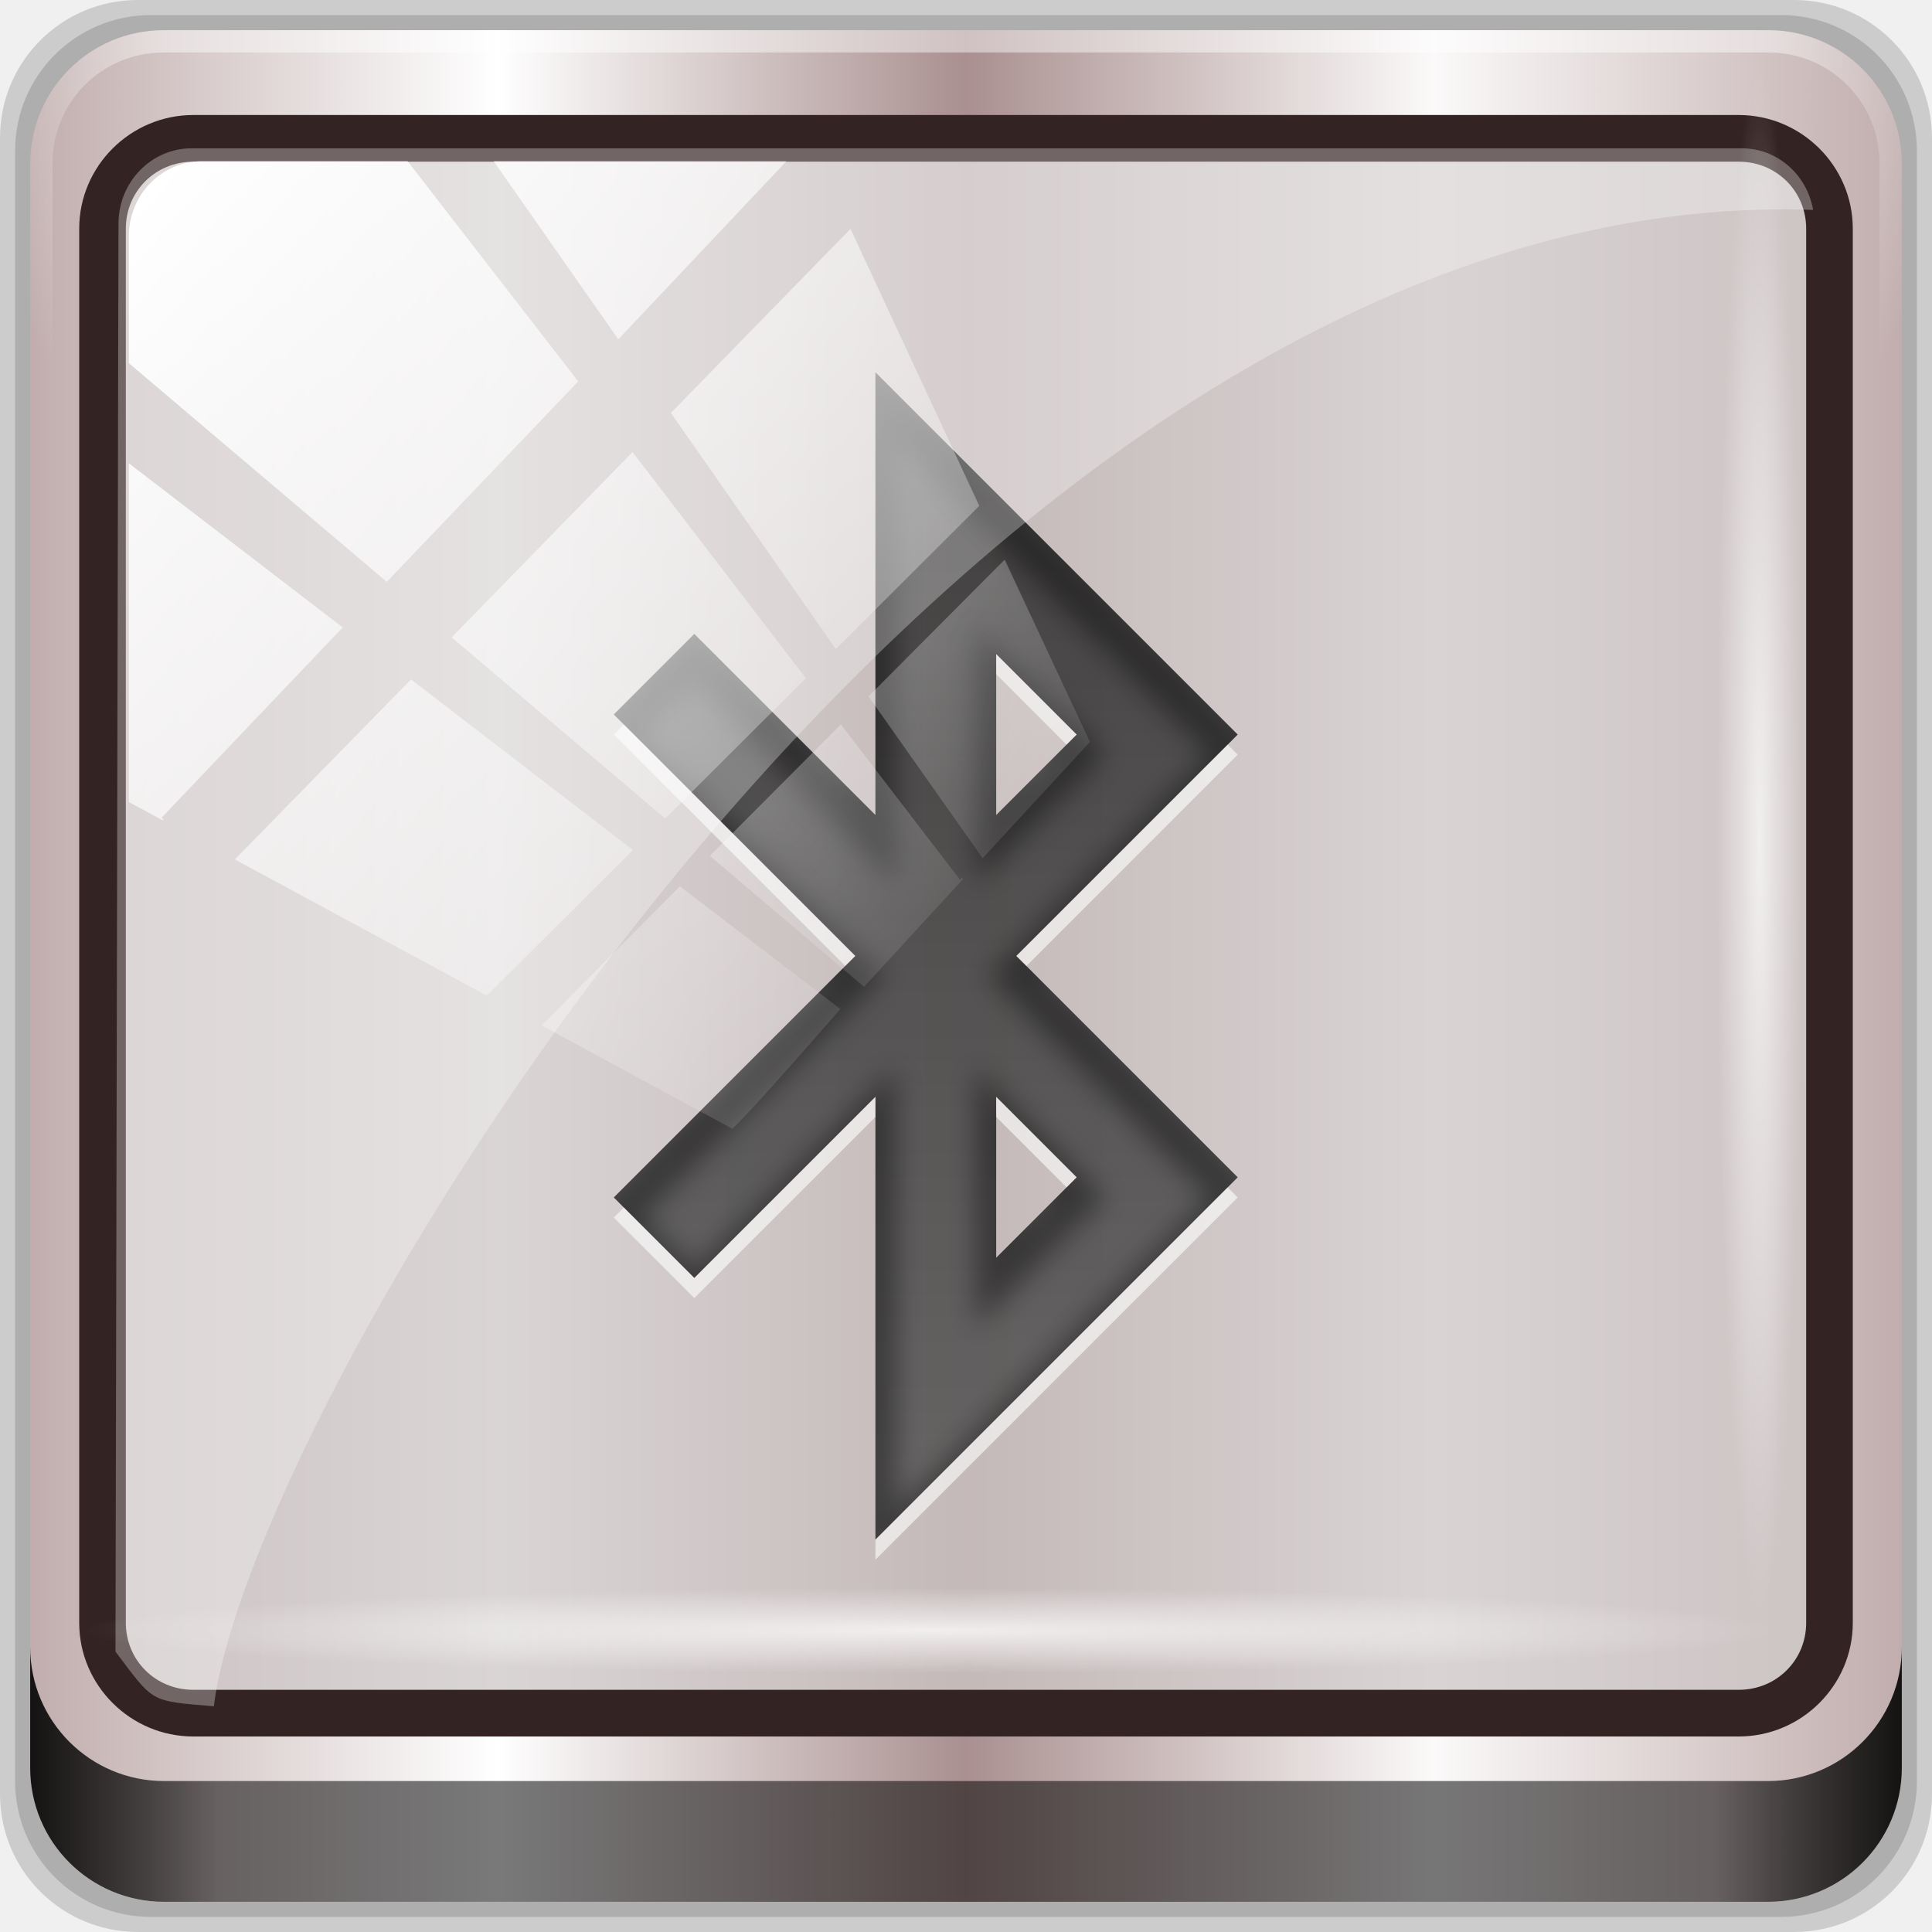
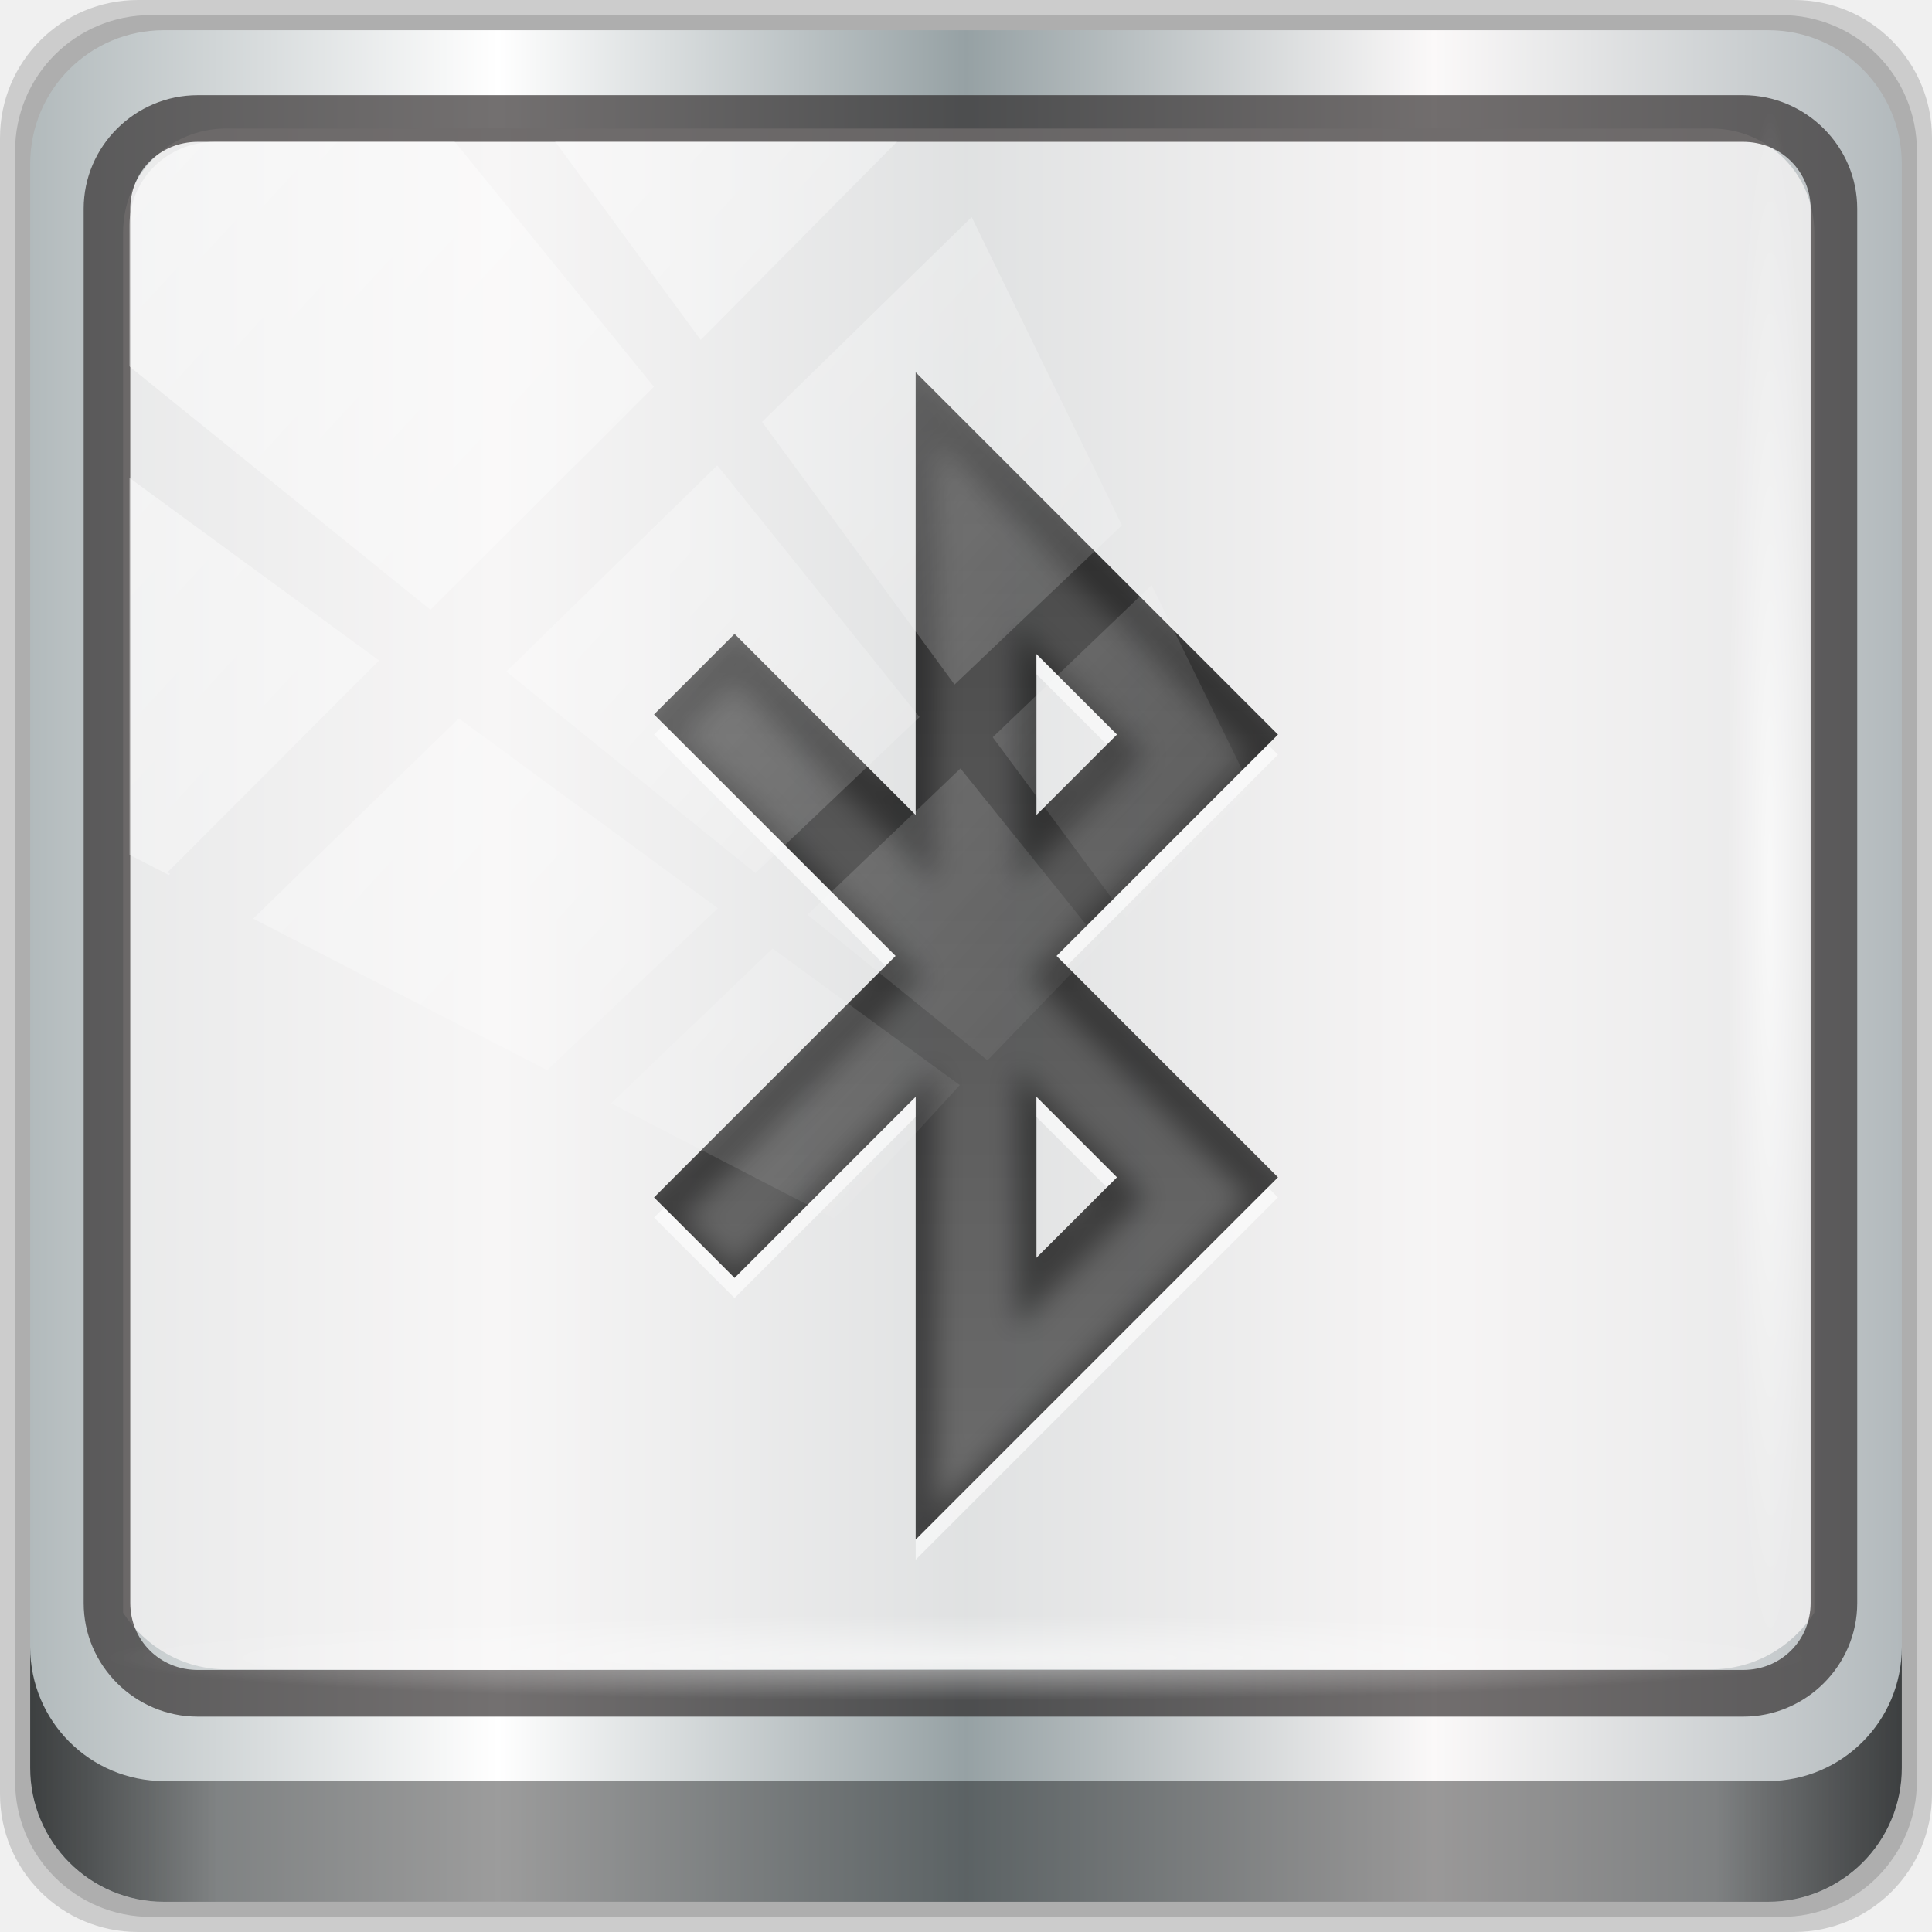
<svg xmlns="http://www.w3.org/2000/svg" xmlns:xlink="http://www.w3.org/1999/xlink" width="96px" height="96px" id="svg20708" version="1.1">
  <defs id="defs20710">
-     <linearGradient y2="47" x2="90" y1="47" x1="6" gradientTransform="matrix(1.107143,0,0,1.107143,2.9011,-18.70127)" gradientUnits="userSpaceOnUse" id="linearGradient3825" xlink:href="#linearGradient6139-0" />
    <linearGradient id="linearGradient6139-0">
      <stop id="stop6141-2" offset="0" style="stop-color:#c1adad;stop-opacity:1;" />
      <stop style="stop-color:#ffffff;stop-opacity:1;" offset="0.25" id="stop6151-0" />
      <stop style="stop-color:#aa9090;stop-opacity:1;" offset="0.5" id="stop6147-1" />
      <stop id="stop6149-4" offset="0.75" style="stop-color:#fbf9f9;stop-opacity:1;" />
      <stop id="stop6143-4" offset="1" style="stop-color:#c1adad;stop-opacity:1;" />
    </linearGradient>
-     <radialGradient r="42" fy="-27" fx="48" cy="-27" cx="48" gradientTransform="matrix(-1.072173,0,0,-0.8750202,199.4643,-19.12555)" gradientUnits="userSpaceOnUse" id="radialGradient3827" xlink:href="#linearGradient4091-0-3-0-7" />
    <linearGradient id="linearGradient4091-0-3-0-7">
      <stop style="stop-color:#ffffff;stop-opacity:1;" offset="0" id="stop4093-3-6-4-2" />
      <stop id="stop4099-6-1-8-3" offset="0.8" style="stop-color:#ffffff;stop-opacity:1;" />
      <stop style="stop-color:#ffffff;stop-opacity:0;" offset="1" id="stop4095-1-0-7-9" />
    </linearGradient>
-     <linearGradient y2="88.172" x2="94.5" y1="88.172" x1="1.5" gradientTransform="translate(8.043956,-14.66556)" gradientUnits="userSpaceOnUse" id="linearGradient3829" xlink:href="#linearGradient3832-0-6-1-1" />
    <linearGradient id="linearGradient3832-0-6-1-1">
      <stop style="stop-color:#000000;stop-opacity:1;" offset="0" id="stop3834-6-3-7-1" />
      <stop id="stop3872-2-4" offset="0.1" style="stop-color:#000000;stop-opacity:0.588;" />
      <stop style="stop-color:#000000;stop-opacity:0.588;" offset="0.9" id="stop3844-6-2-7-6" />
      <stop style="stop-color:#000000;stop-opacity:1;" offset="1" id="stop3836-5-0-2-9" />
    </linearGradient>
-     <linearGradient y2="7.017" x2="45.448" y1="92.54" x1="45.448" gradientTransform="scale(1.005865,0.994169)" gradientUnits="userSpaceOnUse" id="linearGradient3835" xlink:href="#ButtonShadow-1" />
    <linearGradient x1="45.448" y1="92.54" x2="45.448" y2="7.017" id="ButtonShadow-1" gradientUnits="userSpaceOnUse" gradientTransform="scale(1.005865,0.994169)">
      <stop id="stop3750-9" style="stop-color:#000000;stop-opacity:1" offset="0" />
      <stop id="stop3752-9" style="stop-color:#000000;stop-opacity:0.588" offset="1" />
    </linearGradient>
    <filter color-interpolation-filters="sRGB" id="filter3174-3">
      <feGaussianBlur id="feGaussianBlur3176-6" stdDeviation="1.71" />
    </filter>
-     <linearGradient gradientUnits="userSpaceOnUse" y2="75" x2="48" y1="17" x1="48" id="linearGradient3997-6" xlink:href="#standardGradient-72-0" />
    <linearGradient id="standardGradient-72-0">
      <stop id="stop4283-9-06-9" offset="0" style="stop-color:#1e1e1e;stop-opacity:1;" />
      <stop id="stop4285-8-7-7" offset="1" style="stop-color:#505050;stop-opacity:1;" />
    </linearGradient>
    <clipPath id="clipPath4016-9" clipPathUnits="userSpaceOnUse">
      <path style="opacity:0.8;fill:#ff00ff;fill-opacity:1;stroke:none" d="m 44,17 0,22 -9,-9 -4,4 12,12 -12,12 4,4 9,-9 0,22 L 58,61 62,57 51,46 62,35 58,31 44,17 z m 6,14 4,4 -4,4 0,-8 z m 0,22 4,4 -4,4 0,-8 z" id="path4018-1" />
    </clipPath>
-     <filter color-interpolation-filters="sRGB" id="filter4020-8">
-       <feGaussianBlur id="feGaussianBlur4022-9" stdDeviation="0.667" />
-     </filter>
    <linearGradient xlink:href="#linearGradient4213-7-8" id="linearGradient4967" gradientUnits="userSpaceOnUse" x1="2.771" y1="-28.642" x2="50.528" y2="14.514" />
    <linearGradient id="linearGradient4213-7-8">
      <stop style="stop-color:#ffffff;stop-opacity:1;" offset="0" id="stop4215-6-5" />
      <stop style="stop-color:#ffffff;stop-opacity:0;" offset="1" id="stop4217-5-2" />
    </linearGradient>
    <clipPath clipPathUnits="userSpaceOnUse" id="clipPath4156-4-6">
      <path style="opacity:0.6;fill:#ffffff;fill-opacity:1;stroke:none" d="m 27.046,-55.695 -14.214,13.321 0.061,0 15.653,21.771 10.231,-10.546 C 38.562,-32.302 27.468,-54.819 27.046,-55.695 z M 9.647,-39.383 -5.241,-25.321 15.988,-7.806 26.372,-18.383 9.647,-39.383 z m 31.491,12.951 -9.741,9.714 8.945,12.458 7.781,-7.555 -6.984,-14.617 z m -49.84,4.379 -13.754,12.982 26.283,13.846 0.061,-0.062 -0.123,-0.062 L 13.599,-5.401 -8.702,-22.053 z m 38.015,7.401 -9.803,9.775 11.579,9.559 7.628,-7.401 -8.669,-11.009 -0.735,-0.925 z m 20.187,5.674 -7.383,7.216 6.188,8.542 5.82,-6.137 -4.626,-9.621 z m -32.195,6.322 -9.557,9.498 13.662,7.185 7.934,-7.678 -12.039,-9.004 z m 23.312,2.374 -7.107,6.938 8.363,6.907 5.361,-5.674 -0.061,-0.092 -0.092,0.123 -6.464,-8.203 z m -8.73,8.542 -7.505,7.339 10.354,5.458 c 1.397,-1.321 5.675,-6.123 5.851,-6.322 L 31.886,8.26 z" id="path4158-0-3" />
    </clipPath>
-     <radialGradient r="43.199" fy="44.893" fx="13.948" cy="44.893" cx="13.948" gradientTransform="matrix(0.9751338,0,0,0.04919072,32.73469,78.81442)" gradientUnits="userSpaceOnUse" id="radialGradient4992" xlink:href="#linearGradient4133-5" />
    <linearGradient id="linearGradient4133-5">
      <stop style="stop-color:#ffffff;stop-opacity:1;" offset="0" id="stop4135-4" />
      <stop style="stop-color:#ffffff;stop-opacity:0;" offset="1" id="stop4137-5" />
    </linearGradient>
    <radialGradient r="43.199" fy="44.893" fx="13.948" cy="44.893" cx="13.948" gradientTransform="matrix(0.8883266,0,0,0.04919072,29.38221,-89.63522)" gradientUnits="userSpaceOnUse" id="radialGradient3833-1" xlink:href="#linearGradient4133-5" />
-     <radialGradient r="43.199" fy="44.893" fx="13.948" cy="44.893" cx="13.948" gradientTransform="matrix(0.8883266,0,0,0.04919072,29.38221,-89.63522)" gradientUnits="userSpaceOnUse" id="radialGradient44986" xlink:href="#linearGradient4133-5" />
+     <linearGradient xlink:href="#linearGradient6139-0-3" id="linearGradient4071" gradientUnits="userSpaceOnUse" gradientTransform="matrix(1.107143,0,0,1.107143,-4.993903,-3.620687)" x1="6" y1="47" x2="90" y2="47" />
+     <linearGradient id="linearGradient6139-0-3">
+       <stop id="stop6141-2-6" offset="0" style="stop-color:#b2babc;stop-opacity:1" />
+       <stop style="stop-color:#ffffff;stop-opacity:1;" offset="0.25" id="stop6151-0-7" />
+       <stop style="stop-color:#96a1a4;stop-opacity:1" offset="0.5" id="stop6147-1-5" />
+       <stop id="stop6149-4-3" offset="0.75" style="stop-color:#fbf9f9;stop-opacity:1;" />
+       <stop id="stop6143-4-5" offset="1" style="stop-color:#b2b9bc;stop-opacity:1" />
+     </linearGradient>
+     <linearGradient gradientTransform="translate(0.1489535,0.415026)" xlink:href="#linearGradient3832-0-6-1-1" id="linearGradient4129" x1="1.5" y1="88.172" x2="94.5" y2="88.172" gradientUnits="userSpaceOnUse" />
+     <radialGradient xlink:href="#linearGradient4213-7-8" id="radialGradient7462" gradientUnits="userSpaceOnUse" gradientTransform="matrix(0.9751338,0,0,0.04919072,34.04765,80.58172)" cx="13.948" cy="44.893" fx="13.948" fy="44.893" r="43.199" />
+     <radialGradient xlink:href="#linearGradient4213-7-8" id="radialGradient7464" gradientUnits="userSpaceOnUse" gradientTransform="matrix(0.8883266,0,0,0.04919072,31.95952,-90.31726)" cx="13.948" cy="44.893" fx="13.948" fy="44.893" r="43.199" />
+     <clipPath id="clipPath4156-4-1" clipPathUnits="userSpaceOnUse">
+       <path id="path4158-0-8" d="m 27.046,-55.695 -14.214,13.321 h 0.061 l 15.653,21.771 10.231,-10.546 C 38.562,-32.302 27.468,-54.819 27.046,-55.695 Z M 9.647,-39.383 -5.241,-25.321 15.988,-7.806 26.372,-18.383 Z m 31.491,12.951 -9.741,9.714 8.945,12.458 7.781,-7.555 z m -49.84,4.379 -13.754,12.982 26.283,13.846 0.061,-0.062 -0.123,-0.062 L 13.599,-5.401 -8.702,-22.053 Z m 38.015,7.401 -9.803,9.775 11.579,9.559 7.628,-7.401 -8.669,-11.009 z m 20.187,5.674 -7.383,7.216 6.188,8.542 5.82,-6.137 z m -32.195,6.322 -9.557,9.498 13.662,7.185 7.934,-7.678 z m 23.312,2.374 -7.107,6.938 8.363,6.907 5.361,-5.674 -0.061,-0.092 -0.092,0.123 -6.464,-8.203 z m -8.73,8.542 -7.505,7.339 10.354,5.458 c 1.397,-1.321 5.675,-6.123 5.851,-6.322 z" style="opacity:0.6;fill:#ffffff;fill-opacity:1;stroke:none" />
+     </clipPath>
+     <clipPath clipPathUnits="userSpaceOnUse" id="clipPath4355-7">
+       <rect style="fill:#ffffff;fill-opacity:1;fill-rule:nonzero;stroke:none" id="rect4357-5" width="84" height="80" x="6" y="6" rx="6" ry="6" />
+     </clipPath>
+     <clipPath clipPathUnits="userSpaceOnUse" id="clipPath4355-9">
+       <rect style="fill:#ffffff;fill-opacity:1;fill-rule:nonzero;stroke:none" id="rect4357-1" width="84" height="80" x="6" y="6" rx="6" ry="6" />
+     </clipPath>
+     <clipPath clipPathUnits="userSpaceOnUse" id="clipPath4355-1">
+       <rect style="fill:#ffffff;fill-opacity:1;fill-rule:nonzero;stroke:none" id="rect4357-9" width="84" height="80" x="6" y="6" rx="6" ry="6" />
+     </clipPath>
+     <clipPath clipPathUnits="userSpaceOnUse" id="clipPath3943-52-0">
+       <path id="path3945-4-1" d="m 69.781,20.844 -5,3.438 c 5.587,5.537 9,13.328 9,21.812 0,8.434 -3.377,16.096 -8.906,21.625 l 5,3.438 C 76.078,64.576 80,55.844 80,46.094 c 2e-6,-9.797 -3.963,-18.66 -10.219,-25.25 z M 40,24.062 28.906,36.219 H 21.5 c -0.823,0 -1.5,0.677 -1.5,1.5 v 1 14.844 1 c 0,0.823 0.684,1.61 1.5,1.5 h 7.406 L 40,68 V 66 26.062 Z m 20.594,3.281 -5,3.438 L 55.5,30.875 c 3.938,3.89 6.406,9.25 6.406,15.219 0,5.921 -2.43,11.148 -6.312,15.031 l 0.094,0.094 5.094,3.438 c 4.475,-4.908 7.25,-11.402 7.25,-18.562 0,-7.231 -2.879,-13.831 -7.438,-18.75 z m -9.25,6.5 -5.219,3.625 c 2.222,2.218 3.719,5.24 3.719,8.625 0,3.337 -1.459,6.228 -3.625,8.438 l 5.219,3.625 c 2.822,-3.237 4.531,-7.434 4.531,-12.062 0,-4.673 -1.754,-9.001 -4.625,-12.25 z" style="color:#000000;display:inline;overflow:visible;visibility:visible;opacity:0.8;fill:#ff00ff;fill-opacity:1;fill-rule:nonzero;stroke:none;stroke-width:1;marker:none;enable-background:accumulate" />
+     </clipPath>
+     <linearGradient gradientUnits="userSpaceOnUse" y2="75" x2="48" y1="17" x1="48" id="linearGradient3997-6" xlink:href="#standardGradient-72-0" />
+     <clipPath id="clipPath4016-9-8" clipPathUnits="userSpaceOnUse">
+       <path style="opacity:0.8;fill:#ff00ff;fill-opacity:1;stroke:none" d="m 44,17 v 22 l -9,-9 -4,4 12,12 -12,12 4,4 9,-9 V 75 L 58,61 62,57 51,46 62,35 58,31 Z m 6,14 4,4 -4,4 z m 0,22 4,4 -4,4 z" id="path4018-1-7" />
+     </clipPath>
+     <filter style="color-interpolation-filters:sRGB" id="filter4020-8">
+       <feGaussianBlur id="feGaussianBlur4022-9" stdDeviation="0.667" />
+     </filter>
  </defs>
  <g id="livello1" />
-   <g id="g44884">
-     <g id="g7390" transform="translate(-8.043959,14.66556)" style="display:inline">
-       <path id="path3288" d="m 97.187,-14.666 -82.286,0 c -3.799,0 -6.857,3.058 -6.857,6.857 l 0,82.286 c 0,3.799 3.058,6.857 6.857,6.857 l 82.286,0 c 3.799,0 6.857,-3.058 6.857,-6.857 l 0,-82.286 c 0,-3.799 -3.058,-6.857 -6.857,-6.857 z" style="opacity:0.15;fill:#000000;fill-opacity:1;fill-rule:nonzero;stroke:none;display:inline" />
-       <path style="opacity:0.15;fill:#000000;fill-opacity:1;fill-rule:nonzero;stroke:none;display:inline" d="m 96.544,-13.916 -81,0 c -3.739,0 -6.75,3.01 -6.75,6.75 l 0,81 c 0,3.74 3.011,6.75 6.75,6.75 l 81,0 c 3.74,0 6.75,-3.01 6.75,-6.75 l 0,-81 c 0,-3.739 -3.01,-6.75 -6.75,-6.75 z" id="path4085" />
-       <path id="rect4251-1" d="m 95.901,-13.166 -79.714,0 c -3.68,0 -6.643,2.963 -6.643,6.643 l 0,79.714 c 0,3.68 2.963,6.643 6.643,6.643 l 79.714,0 c 3.68,0 6.643,-2.963 6.643,-6.643 l 0,-79.714 c 0,-3.68 -2.963,-6.643 -6.643,-6.643 z" style="fill:url(#linearGradient3825);fill-opacity:1;fill-rule:nonzero;stroke:none;display:inline" />
-       <g transform="matrix(1.107143,0,0,1.107143,-107.8132,-18.1477)" id="g3272">
-         <path style="opacity:0.45;fill:url(#radialGradient3827);fill-opacity:1;fill-rule:nonzero;stroke:none;display:inline" d="m 112,4.5 c -3.324,0 -6,2.676 -6,6 l 0,15 1,0 0,-15 c 0,-2.787 2.213,-5 5,-5 l 72,0 c 2.787,0 5,2.213 5,5 l 0,15 1,0 0,-15 c 0,-3.324 -2.676,-6 -6,-6 l -72,0 z" id="path4236-5" />
+   <g transform="translate(0,-1026.52)" id="layer1">
+     <g id="g2574" style="display:inline" transform="translate(-0.1489564,1026.105)">
+       <path style="display:inline;opacity:0.15;fill:#000000;fill-opacity:1;fill-rule:nonzero;stroke:none" d="M 89.292,0.415 H 7.006 c -3.799,0 -6.857,3.058 -6.857,6.857 V 89.558 c 0,3.799 3.058,6.857 6.857,6.857 H 89.292 c 3.799,0 6.857,-3.058 6.857,-6.857 V 7.272 c 0,-3.799 -3.058,-6.857 -6.857,-6.857 z" id="path3288-7" />
+       <path id="path4085-0" d="M 88.649,1.165 H 7.649 c -3.739,0 -6.75,3.01 -6.75,6.75 V 88.915 c 0,3.74 3.011,6.75 6.75,6.75 H 88.649 c 3.74,0 6.75,-3.01 6.75,-6.75 V 7.915 c 0,-3.739 -3.01,-6.75 -6.75,-6.75 z" style="display:inline;opacity:0.15;fill:#000000;fill-opacity:1;fill-rule:nonzero;stroke:none" />
+       <path style="display:inline;fill:url(#linearGradient4071);fill-opacity:1;fill-rule:nonzero;stroke:none" d="M 88.006,1.915 H 8.292 c -3.68,0 -6.643,2.963 -6.643,6.643 V 88.272 c 0,3.68 2.963,6.643 6.643,6.643 H 88.006 c 3.68,0 6.643,-2.963 6.643,-6.643 V 8.558 c 0,-3.68 -2.963,-6.643 -6.643,-6.643 z" id="rect4251-1-9" />
+       <path style="display:inline;opacity:0.779;fill:#f5f3f3;fill-opacity:1;fill-rule:nonzero;stroke:none;stroke-width:1.03" d="m 11.39,6.802 c -2.856,0 -5.124,2.288 -5.124,5.171 v 21.427 7.239 39.914 c 1.097,1.684 2.969,2.812 5.124,2.812 h 4.099 65.589 4.099 c 2.155,0 4.027,-1.127 5.124,-2.812 V 40.64 33.401 11.973 c 0,-2.883 -2.268,-5.171 -5.124,-5.171 z" id="path3400-6" />
+       <path id="path4989-3" d="m 9.974,5.144 c -3.117,0 -5.668,2.54 -5.668,5.646 v 69.278 c 0,3.106 2.551,5.646 5.668,5.646 H 86.766 c 3.117,0 5.668,-2.54 5.668,-5.646 V 10.79 c 0,-3.106 -2.551,-5.646 -5.668,-5.646 z m 0,2.319 H 86.766 c 1.888,0 3.352,1.48 3.352,3.327 v 69.278 c 0,1.846 -1.464,3.327 -3.352,3.327 H 9.974 c -1.888,0 -3.352,-1.48 -3.352,-3.327 V 10.79 c 0,-1.846 1.464,-3.327 3.352,-3.327 z" style="color:#000000;font-style:normal;font-variant:normal;font-weight:normal;font-stretch:normal;font-size:medium;line-height:normal;font-family:Sans;-inkscape-font-specification:Sans;text-indent:0;text-align:start;text-decoration:none;text-decoration-line:none;letter-spacing:normal;word-spacing:normal;text-transform:none;writing-mode:lr-tb;direction:ltr;baseline-shift:baseline;text-anchor:start;display:inline;overflow:visible;visibility:visible;fill:#241f1f;fill-opacity:0.633;stroke:none;stroke-width:2.376;marker:none;enable-background:accumulate" />
+       <path style="display:inline;opacity:0.658;fill:url(#linearGradient4129);fill-opacity:1;fill-rule:nonzero;stroke:none" d="m 1.649,82.259 v 6 c 0,3.68 2.976,6.656 6.656,6.656 H 87.993 c 3.68,0 6.656,-2.976 6.656,-6.656 v -6 c 0,3.68 -2.976,6.656 -6.656,6.656 H 8.305 c -3.68,0 -6.656,-2.976 -6.656,-6.656 z" id="path4118-6" />
+       <rect style="opacity:0.55;fill:url(#radialGradient7462);fill-opacity:1;stroke:none" id="rect4131-0" width="84.25" height="4.25" x="5.524" y="80.665" rx="0" ry="4.25" />
+       <rect ry="4.25" rx="0" y="-90.234" x="5.975" height="4.25" width="76.75" id="rect4141-6" style="opacity:0.669;fill:url(#radialGradient7464);fill-opacity:1;stroke:none" transform="rotate(90)" />
+       <g transform="translate(2.148956,0.415003)" id="g4653">
+         <path transform="translate(-0.5,1.499997)" id="path3979" d="m 44,17 v 22 l -9,-9 -4,4 12,12 -12,12 4,4 9,-9 V 75 L 58,61 62,57 51,46 62,35 58,31 Z m 6,14 4,4 -4,4 z m 0,22 4,4 -4,4 z" style="display:inline;opacity:0.8;fill:url(#linearGradient3997-6);fill-opacity:1;stroke:none" />
+         <path transform="translate(-0.5,1.499997)" id="path3999" d="m 50,31 v 1 L 53.5,35.5 54,35 Z M 31.5,34.5 31,35 42.5,46.5 43,46 Z m 30,1 L 51,46 51.5,46.5 62,36 Z M 44,53 35,62 31.5,58.5 31,59 l 4,4 9,-9 z m 6,0 v 1 L 53.5,57.5 54,57 Z M 61.5,57.5 58,61 44,75 v 1 l 14,-14 4,-4 z" style="display:inline;opacity:0.6;fill:#ffffff;fill-opacity:1;stroke:none" />
+         <path transform="translate(-0.5,1.499997)" id="path4010-2" d="m 44,18 v 22 l -9,-9 -4,4 12,12 -12,12 4,4 9,-9 V 76 L 58,62 62,58 51,47 62,36 58,32 Z m 6,14 4,4 -4,4 z m 0,22 4,4 -4,4 z" style="display:inline;opacity:0.4;fill:none;stroke:#000000;stroke-width:2;stroke-miterlimit:4;stroke-dasharray:none;filter:url(#filter4020-8)" clip-path="url(#clipPath4016-9-8)" />
      </g>
-       <path id="path4118" d="m 9.544,67.178 0,6 c 0,3.68 2.976,6.656 6.656,6.656 l 79.688,0 c 3.68,0 6.656,-2.976 6.656,-6.656 l 0,-6 c 0,3.68 -2.976,6.656 -6.656,6.656 l -79.688,0 c -3.68,0 -6.656,-2.976 -6.656,-6.656 z" style="opacity:0.891;fill:url(#linearGradient3829);fill-opacity:1;fill-rule:nonzero;stroke:none;display:inline" />
-       <g id="g4615" transform="translate(251.288,-104.8973)">
-         <g style="display:none" id="layer2-8">
-           <rect style="opacity:0.9;fill:url(#linearGradient3835);fill-opacity:1;fill-rule:nonzero;stroke:none;filter:url(#filter3174-3)" id="rect3745-9" y="7" x="5" ry="6" rx="6" height="85" width="86" />
-         </g>
-       </g>
+       <rect transform="matrix(1.069245,0,0,1.047683,4.44418,38.89401)" style="opacity:0.508;fill:url(#linearGradient4967);fill-opacity:1;stroke:none" id="rect4146-2" width="75.966" height="69.024" x="2" y="-30" rx="3.957" ry="3.957" clip-path="url(#clipPath4156-4-1)" />
    </g>
-     <rect rx="6.214" ry="5.443" y="-26.1" x="4" height="80" width="88" id="rect4117" style="fill:#cec7c7;fill-opacity:0.748;stroke:none" transform="translate(0,32)" />
-     <path style="font-size:medium;font-style:normal;font-variant:normal;font-weight:normal;font-stretch:normal;text-indent:0;text-align:start;text-decoration:none;line-height:normal;letter-spacing:normal;word-spacing:normal;text-transform:none;direction:ltr;block-progression:tb;writing-mode:lr-tb;text-anchor:start;baseline-shift:baseline;color:#000000;fill:#342323;fill-opacity:1;stroke:none;stroke-width:2.376;marker:none;visibility:visible;display:inline;overflow:visible;enable-background:accumulate;font-family:Sans;-inkscape-font-specification:Sans" d="m 9.604,5.715 c -3.117,0 -5.668,2.54 -5.668,5.646 l 0,69.278 c 0,3.106 2.551,5.646 5.668,5.646 l 76.792,0 c 3.117,0 5.668,-2.54 5.668,-5.646 l 0,-69.278 c 0,-3.106 -2.551,-5.646 -5.668,-5.646 l -76.792,0 z m 0,2.319 76.792,0 c 1.888,0 3.352,1.48 3.352,3.327 l 0,69.278 c 0,1.846 -1.464,3.327 -3.352,3.327 l -76.792,0 c -1.888,0 -3.352,-1.48 -3.352,-3.327 l 0,-69.278 c 0,-1.846 1.464,-3.327 3.352,-3.327 z" id="path4989" />
-     <path style="opacity:0.8;fill:url(#linearGradient3997-6);fill-opacity:1;stroke:none;display:inline" d="m 44,17 0,22 -9,-9 -4,4 12,12 -12,12 4,4 9,-9 0,22 L 58,61 62,57 51,46 62,35 58,31 44,17 z m 6,14 4,4 -4,4 0,-8 z m 0,22 4,4 -4,4 0,-8 z" id="path3979" transform="translate(-0.5,1.499997)" />
-     <path style="opacity:0.6;fill:#ffffff;fill-opacity:1;stroke:none;display:inline" d="m 50,31 0,1 3.5,3.5 L 54,35 50,31 z M 31.5,34.5 31,35 42.5,46.5 43,46 31.5,34.5 z m 30,1 L 51,46 51.5,46.5 62,36 61.5,35.5 z M 44,53 35,62 31.5,58.5 31,59 l 4,4 9,-9 0,-1 z m 6,0 0,1 3.5,3.5 L 54,57 50,53 z M 61.5,57.5 58,61 44,75 l 0,1 14,-14 4,-4 -0.5,-0.5 z" id="path3999" transform="translate(-0.5,1.499997)" />
-     <path clip-path="url(#clipPath4016-9)" style="opacity:0.4;fill:none;stroke:#000000;stroke-width:2;stroke-miterlimit:4;stroke-dasharray:none;display:inline;filter:url(#filter4020-8)" d="m 44,18 0,22 -9,-9 -4,4 12,12 -12,12 4,4 9,-9 0,22 L 58,62 62,58 51,47 62,36 58,32 44,18 z m 6,14 4,4 -4,4 0,-8 z m 0,22 4,4 -4,4 0,-8 z" id="path4010-2" transform="translate(-0.5,1.499997)" />
-     <g transform="matrix(1.007601,0,0,1.014293,-1.051237,0.6053371)" id="g4963">
-       <path style="opacity:0.3;fill:#ffffff;fill-opacity:1;stroke:none;display:inline" d="m 10.495,6.669 c -1.993,0 -3.604,1.649 -3.609,3.684 l -0.148,69.961 c 1.914,2.521 1.665,2.411 4.852,2.679 C 13.394,68.132 48.089,9.657 89.008,9.657 c 0.488,0 0.963,0.02 1.449,0.029 -0.303,-1.718 -1.751,-3.017 -3.524,-3.017 z" id="rect4190" />
-       <rect transform="matrix(0.9093047,0,0,0.9283773,5.578007,35.15393)" style="fill:url(#linearGradient4967);fill-opacity:1;stroke:none;display:inline" id="rect4146" width="92" height="92" x="2" y="-30" rx="3.957" ry="3.957" clip-path="url(#clipPath4156-4-6)" />
-     </g>
-     <rect ry="4.25" rx="0" y="78.898" x="4.211" height="4.25" width="84.25" id="rect4131" style="opacity:0.755;fill:url(#radialGradient4992);fill-opacity:1;stroke:none;display:inline" />
-     <rect transform="matrix(0,1,-1,0,0,0)" style="opacity:0.708;fill:url(#radialGradient44986);fill-opacity:1;stroke:none;display:inline" id="rect4141" width="76.75" height="4.25" x="3.398" y="-89.552" rx="0" ry="4.25" />
  </g>
</svg>
